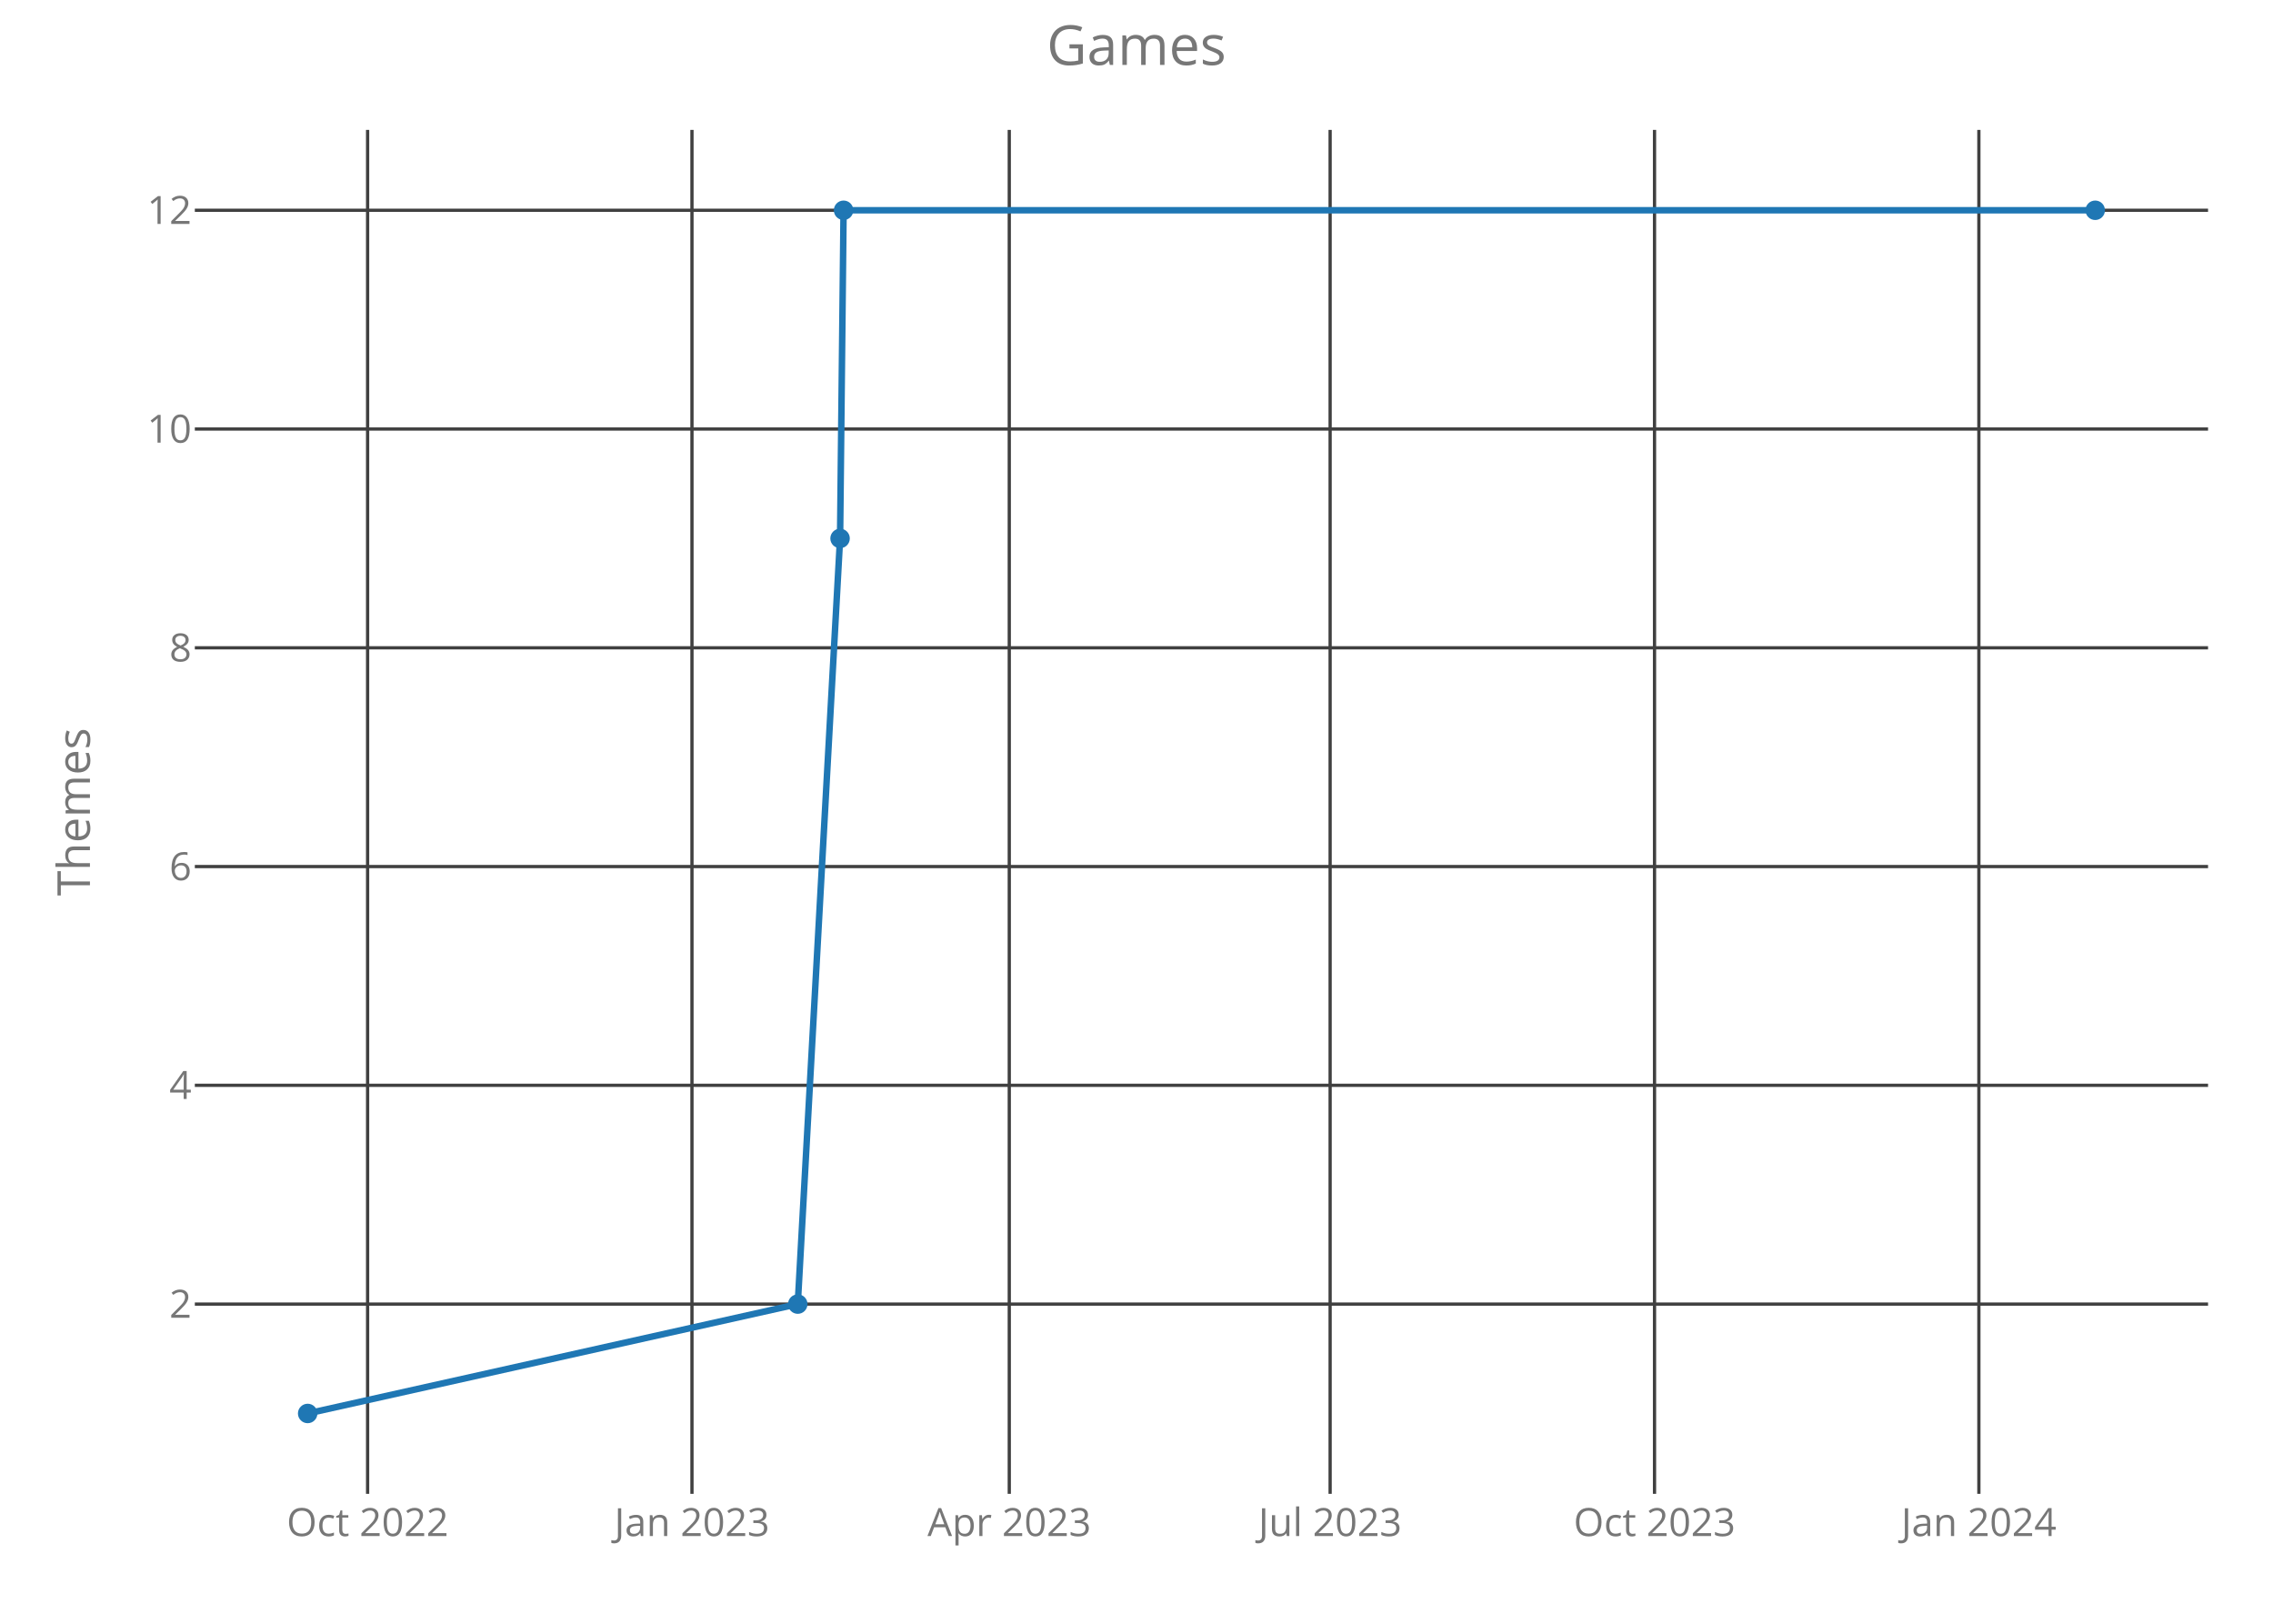
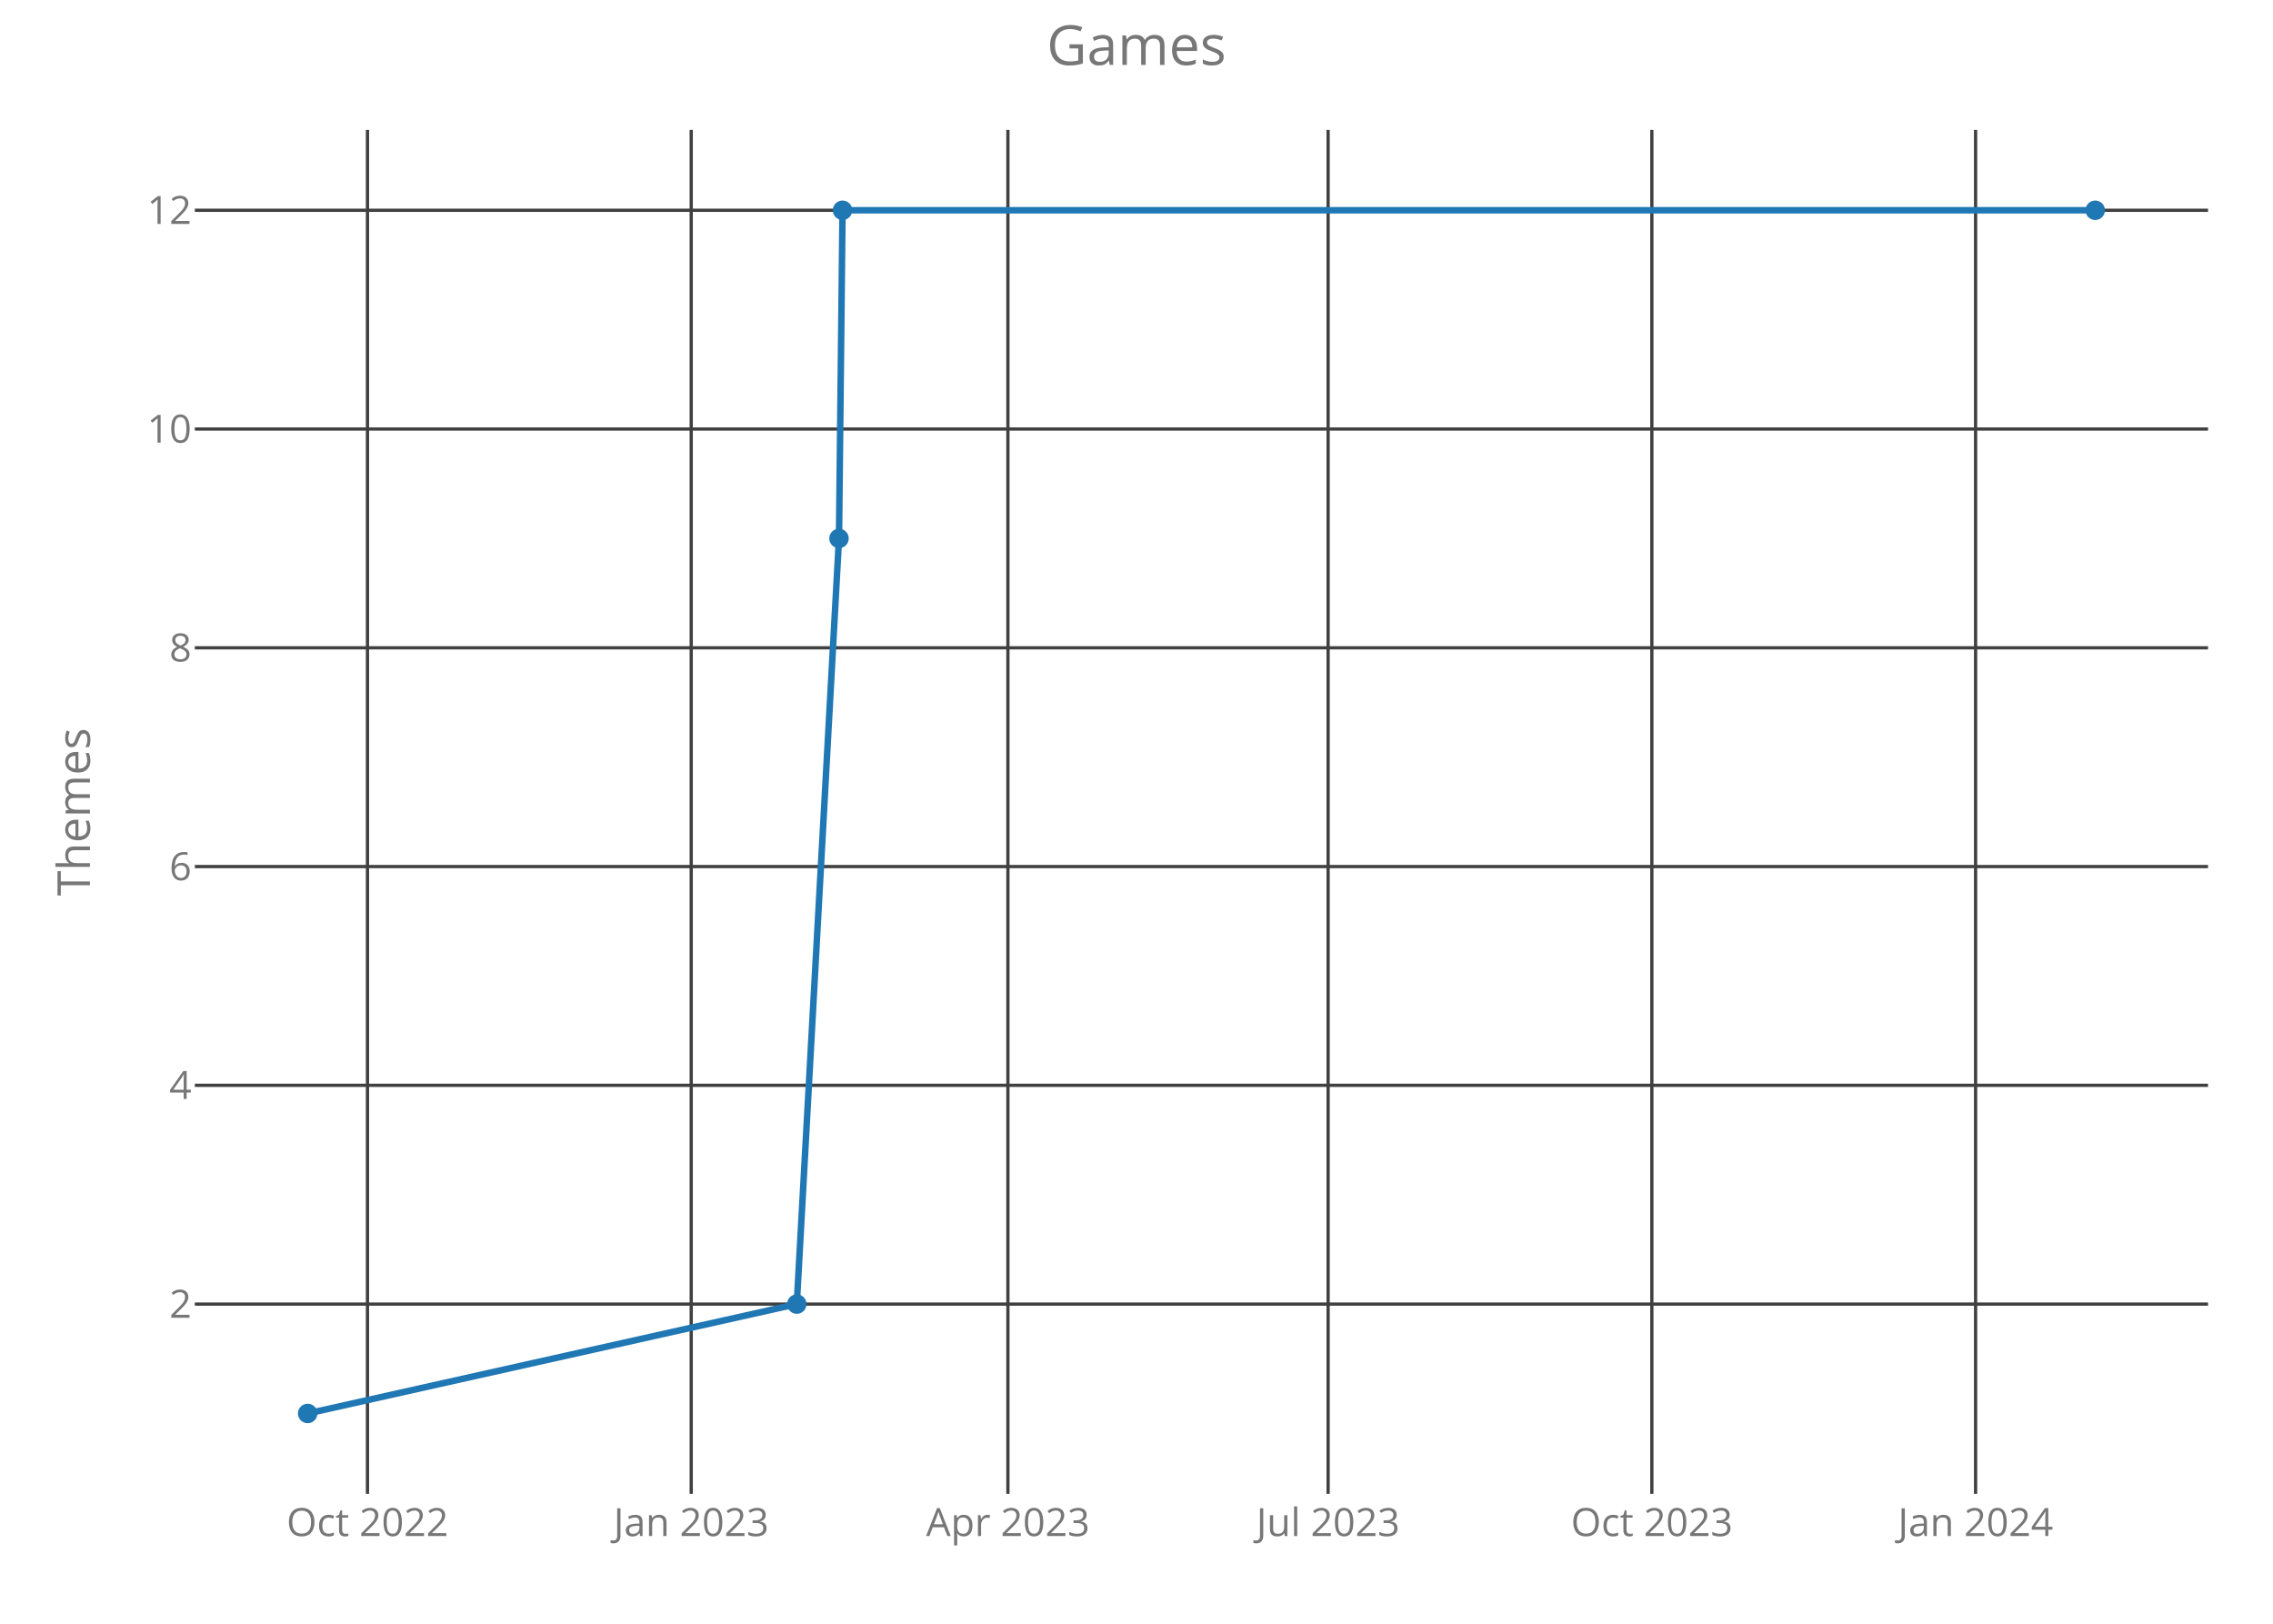
<svg xmlns="http://www.w3.org/2000/svg" class="main-svg" width="700" height="500" style="" viewBox="0 0 700 500">
  <rect x="0" y="0" width="700" height="500" style="fill: rgb(0, 0, 0); fill-opacity: 0;" />
-   <defs id="defs-e853cc">
+   <defs id="defs-169a14">
    <g class="clips">
-       <clipPath id="clipe853ccxyplot" class="plotclip">
+       <clipPath id="clip169a14xyplot" class="plotclip">
        <rect width="620" height="420" />
      </clipPath>
-       <clipPath class="axesclip" id="clipe853ccx">
+       <clipPath class="axesclip" id="clip169a14x">
        <rect x="60" y="0" width="620" height="500" />
      </clipPath>
-       <clipPath class="axesclip" id="clipe853ccy">
+       <clipPath class="axesclip" id="clip169a14y">
        <rect x="0" y="40" width="700" height="420" />
      </clipPath>
-       <clipPath class="axesclip" id="clipe853ccxy">
+       <clipPath class="axesclip" id="clip169a14xy">
        <rect x="60" y="40" width="620" height="420" />
      </clipPath>
    </g>
    <g class="gradients" />
  </defs>
  <g class="bglayer">
    <rect class="bg" x="60" y="40" width="620" height="420" style="fill: rgb(0, 0, 0); fill-opacity: 0; stroke-width: 0;" />
  </g>
  <g class="layer-below">
    <g class="imagelayer" />
    <g class="shapelayer" />
  </g>
  <g class="cartesianlayer">
    <g class="subplot xy">
      <g class="layer-subplot">
        <g class="shapelayer" />
        <g class="imagelayer" />
      </g>
      <g class="gridlayer">
        <g class="x">
-           <path class="xgrid crisp" transform="translate(113.21,0)" d="M0,40v420" style="stroke: rgb(64, 64, 64); stroke-opacity: 1; stroke-width: 1px;" />
-           <path class="xgrid crisp" transform="translate(213.1,0)" d="M0,40v420" style="stroke: rgb(64, 64, 64); stroke-opacity: 1; stroke-width: 1px;" />
-           <path class="xgrid crisp" transform="translate(310.82,0)" d="M0,40v420" style="stroke: rgb(64, 64, 64); stroke-opacity: 1; stroke-width: 1px;" />
-           <path class="xgrid crisp" transform="translate(409.63,0)" d="M0,40v420" style="stroke: rgb(64, 64, 64); stroke-opacity: 1; stroke-width: 1px;" />
-           <path class="xgrid crisp" transform="translate(509.53,0)" d="M0,40v420" style="stroke: rgb(64, 64, 64); stroke-opacity: 1; stroke-width: 1px;" />
-           <path class="xgrid crisp" transform="translate(609.42,0)" d="M0,40v420" style="stroke: rgb(64, 64, 64); stroke-opacity: 1; stroke-width: 1px;" />
+           <path class="xgrid crisp" transform="translate(113.17,0)" d="M0,40v420" style="stroke: rgb(64, 64, 64); stroke-opacity: 1; stroke-width: 1px;" />
+           <path class="xgrid crisp" transform="translate(212.87,0)" d="M0,40v420" style="stroke: rgb(64, 64, 64); stroke-opacity: 1; stroke-width: 1px;" />
+           <path class="xgrid crisp" transform="translate(310.4,0)" d="M0,40v420" style="stroke: rgb(64, 64, 64); stroke-opacity: 1; stroke-width: 1px;" />
+           <path class="xgrid crisp" transform="translate(409.01,0)" d="M0,40v420" style="stroke: rgb(64, 64, 64); stroke-opacity: 1; stroke-width: 1px;" />
+           <path class="xgrid crisp" transform="translate(508.71,0)" d="M0,40v420" style="stroke: rgb(64, 64, 64); stroke-opacity: 1; stroke-width: 1px;" />
+           <path class="xgrid crisp" transform="translate(608.41,0)" d="M0,40v420" style="stroke: rgb(64, 64, 64); stroke-opacity: 1; stroke-width: 1px;" />
        </g>
        <g class="y">
          <path class="ygrid crisp" transform="translate(0,401.57)" d="M60,0h620" style="stroke: rgb(64, 64, 64); stroke-opacity: 1; stroke-width: 1px;" />
          <path class="ygrid crisp" transform="translate(0,334.2)" d="M60,0h620" style="stroke: rgb(64, 64, 64); stroke-opacity: 1; stroke-width: 1px;" />
          <path class="ygrid crisp" transform="translate(0,266.84)" d="M60,0h620" style="stroke: rgb(64, 64, 64); stroke-opacity: 1; stroke-width: 1px;" />
          <path class="ygrid crisp" transform="translate(0,199.48)" d="M60,0h620" style="stroke: rgb(64, 64, 64); stroke-opacity: 1; stroke-width: 1px;" />
          <path class="ygrid crisp" transform="translate(0,132.11)" d="M60,0h620" style="stroke: rgb(64, 64, 64); stroke-opacity: 1; stroke-width: 1px;" />
          <path class="ygrid crisp" transform="translate(0,64.75)" d="M60,0h620" style="stroke: rgb(64, 64, 64); stroke-opacity: 1; stroke-width: 1px;" />
        </g>
      </g>
      <g class="zerolinelayer" />
      <path class="xlines-below crisp" d="M0,0" style="fill: none;" />
      <path class="ylines-below crisp" d="M0,0" style="fill: none;" />
      <g class="overlines-below" />
      <g class="xaxislayer-below">
        <g class="xtick">
-           <text text-anchor="middle" x="0" y="473" transform="translate(113.21,0)" style="font-family: 'Open Sans'; font-size: 12px; fill: rgb(119, 119, 119); fill-opacity: 1; white-space: pre;">Oct 2022</text>
+           <text text-anchor="middle" x="0" y="473" transform="translate(113.17,0)" style="font-family: 'Open Sans'; font-size: 12px; fill: rgb(119, 119, 119); fill-opacity: 1; white-space: pre;">Oct 2022</text>
        </g>
        <g class="xtick">
-           <text text-anchor="middle" x="0" y="473" transform="translate(213.1,0)" style="font-family: 'Open Sans'; font-size: 12px; fill: rgb(119, 119, 119); fill-opacity: 1; white-space: pre;">Jan 2023</text>
+           <text text-anchor="middle" x="0" y="473" transform="translate(212.87,0)" style="font-family: 'Open Sans'; font-size: 12px; fill: rgb(119, 119, 119); fill-opacity: 1; white-space: pre;">Jan 2023</text>
        </g>
        <g class="xtick">
-           <text text-anchor="middle" x="0" y="473" transform="translate(310.82,0)" style="font-family: 'Open Sans'; font-size: 12px; fill: rgb(119, 119, 119); fill-opacity: 1; white-space: pre;">Apr 2023</text>
+           <text text-anchor="middle" x="0" y="473" transform="translate(310.4,0)" style="font-family: 'Open Sans'; font-size: 12px; fill: rgb(119, 119, 119); fill-opacity: 1; white-space: pre;">Apr 2023</text>
        </g>
        <g class="xtick">
-           <text text-anchor="middle" x="0" y="473" transform="translate(409.63,0)" style="font-family: 'Open Sans'; font-size: 12px; fill: rgb(119, 119, 119); fill-opacity: 1; white-space: pre;">Jul 2023</text>
+           <text text-anchor="middle" x="0" y="473" transform="translate(409.01,0)" style="font-family: 'Open Sans'; font-size: 12px; fill: rgb(119, 119, 119); fill-opacity: 1; white-space: pre;">Jul 2023</text>
        </g>
        <g class="xtick">
-           <text text-anchor="middle" x="0" y="473" transform="translate(509.53,0)" style="font-family: 'Open Sans'; font-size: 12px; fill: rgb(119, 119, 119); fill-opacity: 1; white-space: pre;">Oct 2023</text>
+           <text text-anchor="middle" x="0" y="473" transform="translate(508.71,0)" style="font-family: 'Open Sans'; font-size: 12px; fill: rgb(119, 119, 119); fill-opacity: 1; white-space: pre;">Oct 2023</text>
        </g>
        <g class="xtick">
-           <text text-anchor="middle" x="0" y="473" transform="translate(609.42,0)" style="font-family: 'Open Sans'; font-size: 12px; fill: rgb(119, 119, 119); fill-opacity: 1; white-space: pre;">Jan 2024</text>
+           <text text-anchor="middle" x="0" y="473" transform="translate(608.41,0)" style="font-family: 'Open Sans'; font-size: 12px; fill: rgb(119, 119, 119); fill-opacity: 1; white-space: pre;">Jan 2024</text>
        </g>
      </g>
      <g class="yaxislayer-below">
        <g class="ytick">
          <text text-anchor="end" x="59" y="4.2" transform="translate(0,401.57)" style="font-family: 'Open Sans'; font-size: 12px; fill: rgb(119, 119, 119); fill-opacity: 1; white-space: pre;">2</text>
        </g>
        <g class="ytick">
          <text text-anchor="end" x="59" y="4.2" transform="translate(0,334.2)" style="font-family: 'Open Sans'; font-size: 12px; fill: rgb(119, 119, 119); fill-opacity: 1; white-space: pre;">4</text>
        </g>
        <g class="ytick">
          <text text-anchor="end" x="59" y="4.2" transform="translate(0,266.84)" style="font-family: 'Open Sans'; font-size: 12px; fill: rgb(119, 119, 119); fill-opacity: 1; white-space: pre;">6</text>
        </g>
        <g class="ytick">
          <text text-anchor="end" x="59" y="4.2" transform="translate(0,199.48)" style="font-family: 'Open Sans'; font-size: 12px; fill: rgb(119, 119, 119); fill-opacity: 1; white-space: pre;">8</text>
        </g>
        <g class="ytick">
          <text text-anchor="end" x="59" y="4.2" transform="translate(0,132.11)" style="font-family: 'Open Sans'; font-size: 12px; fill: rgb(119, 119, 119); fill-opacity: 1; white-space: pre;">10</text>
        </g>
        <g class="ytick">
          <text text-anchor="end" x="59" y="4.2" transform="translate(0,64.75)" style="font-family: 'Open Sans'; font-size: 12px; fill: rgb(119, 119, 119); fill-opacity: 1; white-space: pre;">12</text>
        </g>
      </g>
      <g class="overaxes-below" />
-       <g class="plot" transform="translate(60,40)" clip-path="url('#clipe853ccxyplot')">
+       <g class="plot" transform="translate(60,40)" clip-path="url('#clip169a14xyplot')">
        <g class="scatterlayer mlayer">
-           <g class="trace scatter trace548bab" style="stroke-miterlimit: 2; opacity: 1;">
+           <g class="trace scatter tracea4ed0e" style="stroke-miterlimit: 2; opacity: 1;">
            <g class="fills" />
            <g class="errorbars" />
            <g class="lines">
-               <path class="js-line" d="M34.75,395.25L185.68,361.57L198.71,125.8L199.79,24.75L585.25,24.75" style="vector-effect: non-scaling-stroke; fill: none; stroke: rgb(31, 119, 180); stroke-opacity: 1; stroke-width: 2px; opacity: 1;" />
+               <path class="js-line" d="M34.75,395.25L185.38,361.57L198.38,125.8L199.47,24.75L585.25,24.75" style="vector-effect: non-scaling-stroke; fill: none; stroke: rgb(31, 119, 180); stroke-opacity: 1; stroke-width: 2px; opacity: 1;" />
            </g>
            <g class="points">
              <path class="point" transform="translate(34.75,395.25)" d="M3,0A3,3 0 1,1 0,-3A3,3 0 0,1 3,0Z" style="opacity: 1; stroke-width: 0px; fill: rgb(31, 119, 180); fill-opacity: 1;" />
-               <path class="point" transform="translate(185.68,361.57)" d="M3,0A3,3 0 1,1 0,-3A3,3 0 0,1 3,0Z" style="opacity: 1; stroke-width: 0px; fill: rgb(31, 119, 180); fill-opacity: 1;" />
-               <path class="point" transform="translate(198.71,125.8)" d="M3,0A3,3 0 1,1 0,-3A3,3 0 0,1 3,0Z" style="opacity: 1; stroke-width: 0px; fill: rgb(31, 119, 180); fill-opacity: 1;" />
-               <path class="point" transform="translate(199.79,24.75)" d="M3,0A3,3 0 1,1 0,-3A3,3 0 0,1 3,0Z" style="opacity: 1; stroke-width: 0px; fill: rgb(31, 119, 180); fill-opacity: 1;" />
+               <path class="point" transform="translate(185.38,361.57)" d="M3,0A3,3 0 1,1 0,-3A3,3 0 0,1 3,0Z" style="opacity: 1; stroke-width: 0px; fill: rgb(31, 119, 180); fill-opacity: 1;" />
+               <path class="point" transform="translate(198.38,125.8)" d="M3,0A3,3 0 1,1 0,-3A3,3 0 0,1 3,0Z" style="opacity: 1; stroke-width: 0px; fill: rgb(31, 119, 180); fill-opacity: 1;" />
+               <path class="point" transform="translate(199.47,24.75)" d="M3,0A3,3 0 1,1 0,-3A3,3 0 0,1 3,0Z" style="opacity: 1; stroke-width: 0px; fill: rgb(31, 119, 180); fill-opacity: 1;" />
              <path class="point" transform="translate(585.25,24.75)" d="M3,0A3,3 0 1,1 0,-3A3,3 0 0,1 3,0Z" style="opacity: 1; stroke-width: 0px; fill: rgb(31, 119, 180); fill-opacity: 1;" />
            </g>
            <g class="text" />
          </g>
        </g>
      </g>
      <g class="overplot" />
      <path class="xlines-above" />
      <path class="ylines-above" />
      <g class="overlines-above" />
      <g class="xaxislayer-above" />
      <g class="yaxislayer-above" />
      <g class="overaxes-above" />
    </g>
  </g>
  <g class="polarlayer" />
  <g class="ternarylayer" />
  <g class="geolayer" />
  <g class="funnelarealayer" />
  <g class="pielayer" />
  <g class="treemaplayer" />
  <g class="sunburstlayer" />
  <g class="glimages" />
-   <defs id="topdefs-e853cc">
+   <defs id="topdefs-169a14">
    <g class="clips" />
  </defs>
  <g class="layer-above">
    <g class="imagelayer" />
    <g class="shapelayer" />
  </g>
  <g class="infolayer">
    <g class="g-gtitle">
      <text class="gtitle" x="350" y="20" text-anchor="middle" dy="0em" style="font-family: 'Open Sans'; font-size: 17px; fill: rgb(119, 119, 119); opacity: 1; font-weight: normal; white-space: pre;">Games</text>
    </g>
    <g class="g-xtitle" />
    <g class="g-ytitle">
      <text class="ytitle" transform="rotate(-90,27.7,250)" x="27.7" y="250" text-anchor="middle" style="font-family: 'Open Sans'; font-size: 14px; fill: rgb(119, 119, 119); opacity: 1; font-weight: normal; white-space: pre;">Themes</text>
    </g>
  </g>
</svg>
